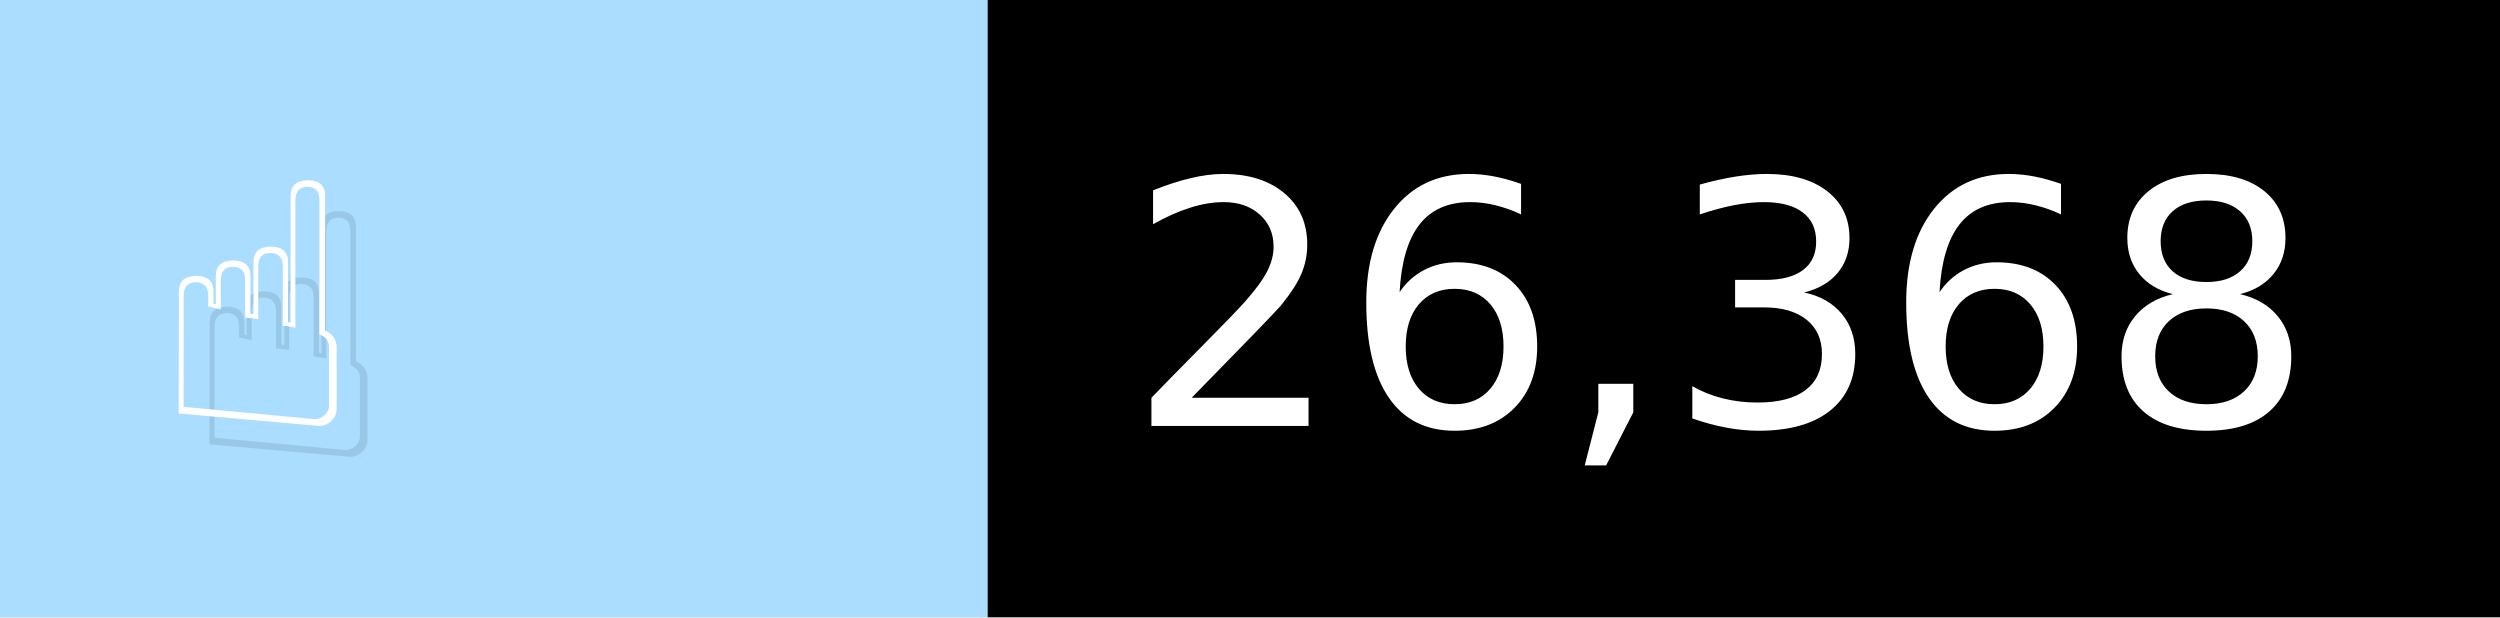
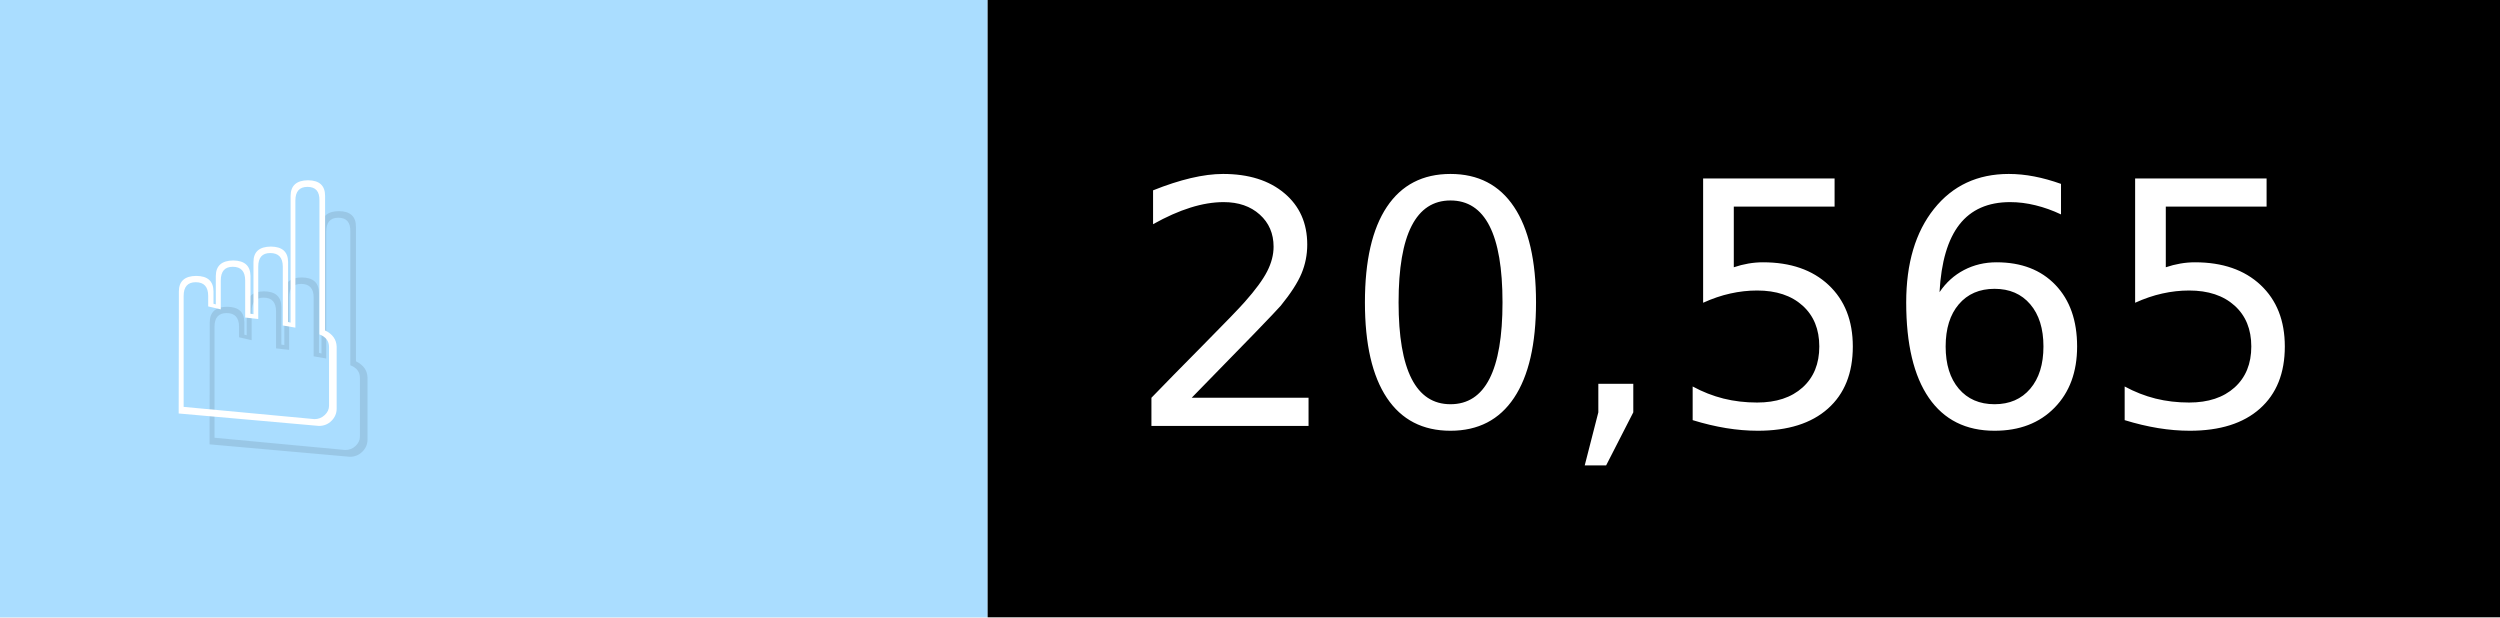
- <svg xmlns="http://www.w3.org/2000/svg" width="81" height="20" viewBox="0 0 810 200" role="img" aria-label="☝️: 26,368">
+ <svg xmlns="http://www.w3.org/2000/svg" width="81" height="20" viewBox="0 0 810 200" role="img" aria-label="☝️: 20,565">
  <g>
    <rect fill="#ADF" width="320" height="200" />
    <rect fill="##f78" x="320" width="490" height="200" />
  </g>
  <g aria-hidden="true" fill="#fff" text-anchor="start" font-family="Verdana,DejaVu Sans,sans-serif" font-size="110">
    <text x="60" y="148" textLength="220" fill="#000" opacity="0.1">☝️</text>
    <text x="50" y="138" textLength="220">☝️</text>
-     <text x="375" y="148" textLength="390" fill="#000" opacity="0.1">26,368</text>
-     <text x="365" y="138" textLength="390">26,368</text>
+     <text x="375" y="148" textLength="390" fill="#000" opacity="0.1">20,565</text>
+     <text x="365" y="138" textLength="390">20,565</text>
  </g>
</svg>
